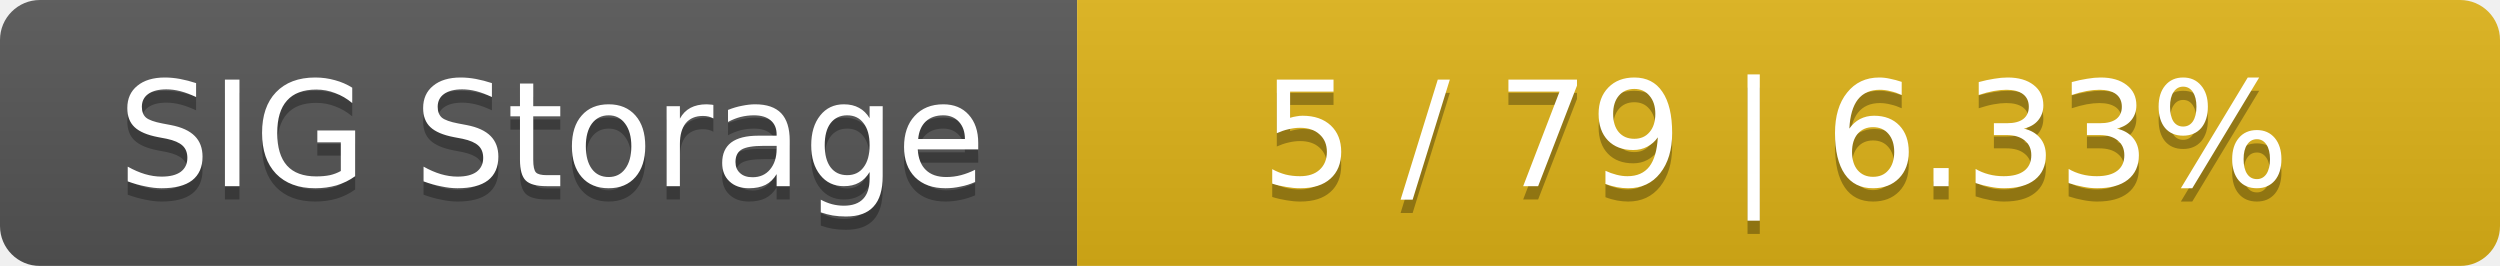
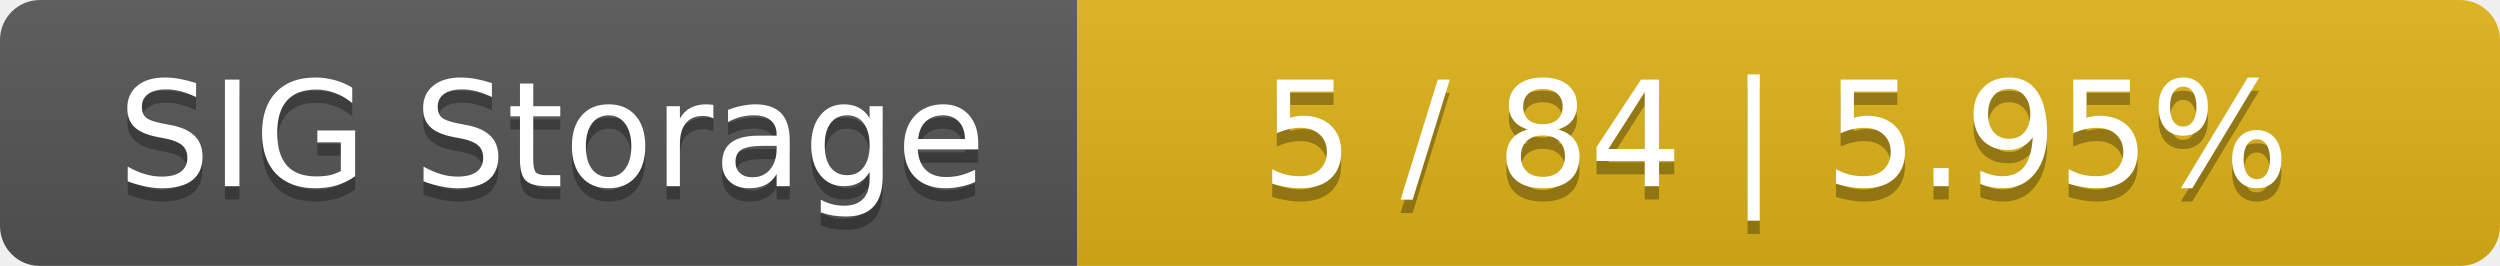
<svg xmlns="http://www.w3.org/2000/svg" width="188" height="20">
  <linearGradient id="smooth" x2="0" y2="100%">
    <stop offset="0" stop-color="#bbb" stop-opacity=".1" />
    <stop offset="1" stop-opacity=".1" />
  </linearGradient>
  <mask id="round">
    <rect width="188" height="20" rx="3" fill="#fff" />
  </mask>
  <g mask="url(#round)">
    <rect width="81" height="20" fill="#555" />
    <rect x="81" width="107" height="20" fill="#dfb317" />
    <rect width="188" height="20" fill="url(#smooth)" />
  </g>
  <g fill="#fff" text-anchor="middle" font-family="DejaVu Sans,Verdana,Geneva,sans-serif" font-size="11">
    <text x="41.5" y="15" fill="#010101" fill-opacity=".3">SIG Storage</text>
    <text x="41.5" y="14">SIG Storage</text>
-     <text x="133.5" y="15" fill="#010101" fill-opacity=".3">5 / 79    |    6.33%</text>
-     <text x="133.5" y="14">5 / 79    |    6.33%</text>
+     <text x="133.5" y="15" fill="#010101" fill-opacity=".3">5 / 84    |    5.95%</text>
+     <text x="133.5" y="14">5 / 84    |    5.95%</text>
  </g>
</svg>
